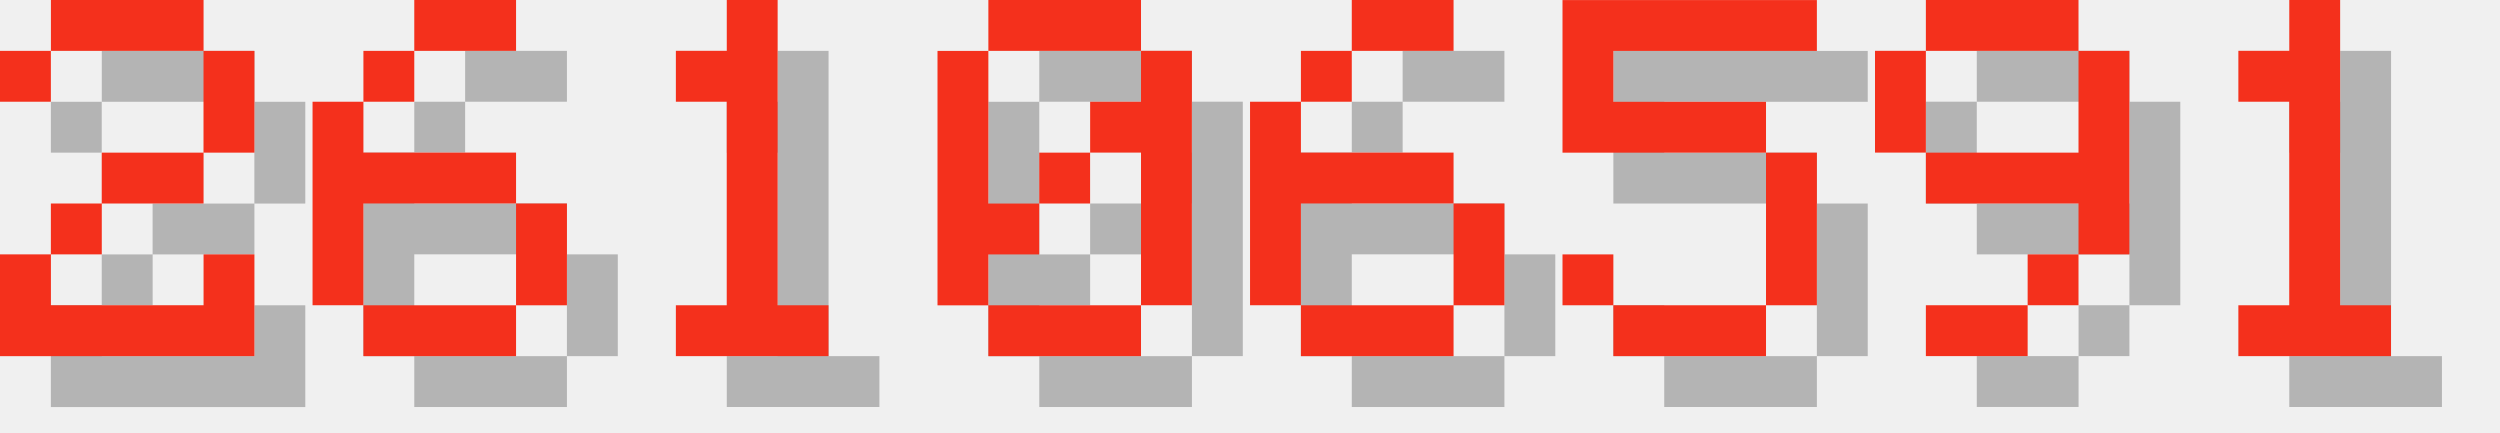
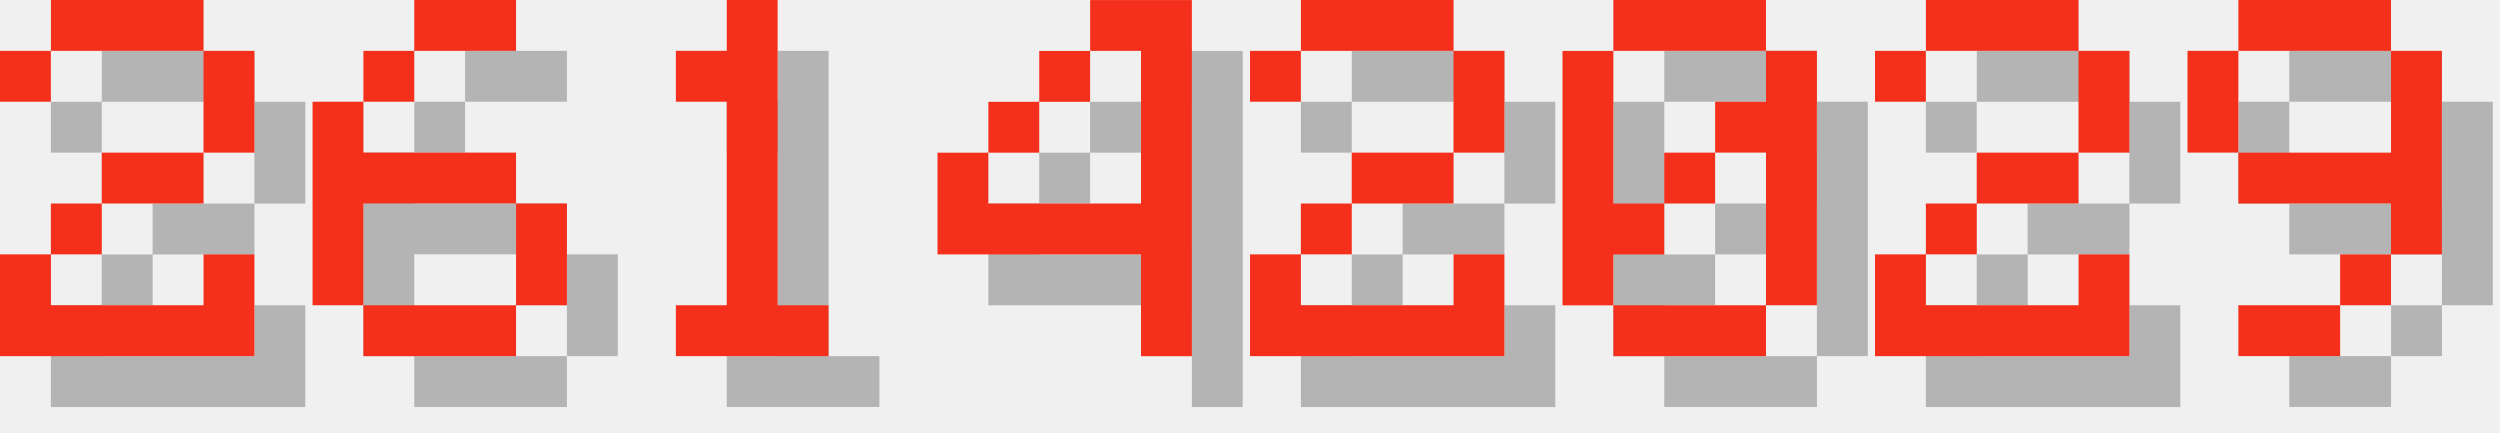
<svg xmlns="http://www.w3.org/2000/svg" version="1.1" width="208.0" height="36">
  <style>
        .text-foreground {
            fill: #F4301C;
        }
        .text-shadow {
            fill: #000000;
            fill-opacity: 0.25;
        }
    </style>
  <g class="digit" id="digit_2" transform="translate(0.0, 0), scale(4)">
    <path id="digit_2_shadow" class="text-shadow" d="m1.058 2.117v1.058h1.058v-1.058h3.175v2.117h-2.117v1.058h-1.058v1.058h-1.058v2.117h5.292v-2.117h-1.058v1.058h-3.175v-1.058h1.058v-1.058h2.117v-1.058h1.058v-2.117h-1.058v-1.058h-3.175v1.058h-1.058z" fill-opacity=".5" style="paint-order:stroke fill markers" />
    <path id="digit_2_fg" class="text-foreground" d="m0 1.058v1.058h1.058v-1.058h3.175v2.117h-2.117v1.058h-1.058v1.058h-1.058v2.117h5.292v-2.117h-1.058v1.058h-3.175v-1.058h1.058v-1.058h2.117v-1.058h1.058v-2.117h-1.058v-1.058h-3.175v1.058h-1.058z" fill="#fff" style="paint-order:stroke fill markers" />
  </g>
  <g class="digit" id="digit_6" transform="translate(26.0, 0), scale(4)">
    <path id="digit_6_shadow" class="text-shadow" d="m3.175 1.058v1.058h2.117v-1.058h-2.117zm0 1.058h-1.058v1.058h1.058v-1.058zm-1.058 1.058h-1.058v4.233h1.058v-2.117h3.175v-1.058h-3.175v-1.058zm3.175 2.117v2.117h1.058v-2.117h-1.058zm0 2.117h-3.175v1.058h3.175v-1.058z" fill-opacity=".5" style="paint-order:stroke fill markers" />
    <path id="digit_6_fg" class="text-foreground" d="m2.117 0v1.058h2.117v-1.058h-2.117zm0 1.058h-1.058v1.058h1.058v-1.058zm-1.058 1.058h-1.058v4.233h1.058v-2.117h3.175v-1.058h-3.175v-1.058zm3.175 2.117v2.117h1.058v-2.117h-1.058zm0 2.117h-3.175v1.058h3.175v-1.058z" fill="#fff" style="paint-order:stroke fill markers" />
  </g>
  <g class="digit" id="digit_1" transform="translate(52.0, 0), scale(4)">
    <path id="digit_1_shadow" class="text-shadow" d="m2.117 2.117v1.058h1.058v4.233h-1.058v1.058h3.175v-1.058h-1.058v-6.35h-1.058v1.058h-1.058z" fill-opacity=".5" style="paint-order:stroke fill markers" />
    <path id="digit_1_fg" class="text-foreground" d="m1.058 1.058v1.058h1.058v4.233h-1.058v1.058h3.175v-1.058h-1.058v-6.35h-1.058v1.058h-1.058z" fill="#fff" style="paint-order:stroke fill markers" />
  </g>
-   <g class="digit" id="digit_0" transform="translate(78.0, 0), scale(4)">
+   <g class="digit" id="digit_4" transform="translate(78.0, 0), scale(4)">
+     <path id="digit_4_shadow" class="text-shadow" d="m4.233 1.058v1.058h1.058v3.175h-3.175v-1.058h-1.058v2.117h4.233v2.117h1.058v-7.408h-2.117zm-2.117 3.175h1.058v-1.058h-1.058v1.058zm1.058-1.058h1.058v-1.058h-1.058v1.058z" fill-opacity=".5" style="paint-order:stroke fill markers" />
+     <path id="digit_4_fg" class="text-foreground" d="m3.175 0v1.058h1.058v3.175h-3.175v-1.058h-1.058v2.117h4.233v2.117h1.058v-7.408h-2.117zm-2.117 3.175h1.058v-1.058h-1.058v1.058zm1.058-1.058h1.058v-1.058h-1.058v1.058z" fill="#fff" style="paint-order:stroke fill markers" />
+   </g>
+   <g class="digit" id="digit_2" transform="translate(104.0, 0), scale(4)">
+     <path id="digit_2_shadow" class="text-shadow" d="m1.058 2.117v1.058h1.058v-1.058h3.175v2.117h-2.117v1.058h-1.058v1.058h-1.058v2.117h5.292v-2.117h-1.058v1.058h-3.175v-1.058h1.058v-1.058h2.117v-1.058h1.058v-2.117h-1.058v-1.058h-3.175v1.058h-1.058z" fill-opacity=".5" style="paint-order:stroke fill markers" />
+     <path id="digit_2_fg" class="text-foreground" d="m0 1.058v1.058h1.058v-1.058h3.175v2.117h-2.117v1.058h-1.058v1.058h-1.058v2.117h5.292v-2.117h-1.058v1.058h-3.175v-1.058h1.058v-1.058h2.117v-1.058h1.058v-2.117h-1.058v-1.058h-3.175v1.058h-1.058z" fill="#fff" style="paint-order:stroke fill markers" />
+   </g>
+   <g class="digit" id="digit_0" transform="translate(130.0, 0), scale(4)">
    <path id="digit_0_shadow" class="text-shadow" d="m2.117 1.058v1.058h3.175v-1.058h-3.175zm3.175 1.058v1.058h-1.058v1.058h1.058v3.175h1.058v-5.292h-1.058zm0 5.292h-3.175v1.058h3.175v-1.058zm-3.175 0v-1.058h1.058v-1.058h-1.058v-3.175h-1.058v5.292h1.058zm1.058-2.117h1.058v-1.058h-1.058v1.058z" fill-opacity=".5" style="paint-order:stroke fill markers" />
    <path id="digit_0_fg" class="text-foreground" d="m1.058 0v1.058h3.175v-1.058h-3.175zm3.175 1.058v1.058h-1.058v1.058h1.058v3.175h1.058v-5.292h-1.058zm0 5.292h-3.175v1.058h3.175v-1.058zm-3.175 0v-1.058h1.058v-1.058h-1.058v-3.175h-1.058v5.292h1.058zm1.058-2.117h1.058v-1.058h-1.058v1.058z" fill="#fff" style="paint-order:stroke fill markers" />
  </g>
-   <g class="digit" id="digit_6" transform="translate(104.0, 0), scale(4)">
-     <path id="digit_6_shadow" class="text-shadow" d="m3.175 1.058v1.058h2.117v-1.058h-2.117zm0 1.058h-1.058v1.058h1.058v-1.058zm-1.058 1.058h-1.058v4.233h1.058v-2.117h3.175v-1.058h-3.175v-1.058zm3.175 2.117v2.117h1.058v-2.117h-1.058zm0 2.117h-3.175v1.058h3.175v-1.058z" fill-opacity=".5" style="paint-order:stroke fill markers" />
-     <path id="digit_6_fg" class="text-foreground" d="m2.117 0v1.058h2.117v-1.058h-2.117zm0 1.058h-1.058v1.058h1.058v-1.058zm-1.058 1.058h-1.058v4.233h1.058v-2.117h3.175v-1.058h-3.175v-1.058zm3.175 2.117v2.117h1.058v-2.117h-1.058zm0 2.117h-3.175v1.058h3.175v-1.058z" fill="#fff" style="paint-order:stroke fill markers" />
+   <g class="digit" id="digit_2" transform="translate(156.0, 0), scale(4)">
+     <path id="digit_2_shadow" class="text-shadow" d="m1.058 2.117v1.058h1.058v-1.058h3.175v2.117h-2.117v1.058h-1.058v1.058h-1.058v2.117h5.292v-2.117h-1.058v1.058h-3.175v-1.058h1.058v-1.058h2.117v-1.058h1.058v-2.117h-1.058v-1.058h-3.175v1.058h-1.058z" fill-opacity=".5" style="paint-order:stroke fill markers" />
+     <path id="digit_2_fg" class="text-foreground" d="m0 1.058v1.058h1.058v-1.058h3.175v2.117h-2.117v1.058h-1.058v1.058h-1.058v2.117h5.292v-2.117h-1.058v1.058h-3.175v-1.058h1.058v-1.058h2.117v-1.058h1.058v-2.117h-1.058v-1.058h-3.175v1.058h-1.058z" fill="#fff" style="paint-order:stroke fill markers" />
  </g>
-   <g class="digit" id="digit_5" transform="translate(130.0, 0), scale(4)">
-     <path id="digit_5_shadow" class="text-shadow" d="m1.058 1.058v3.175h4.233v3.175h-3.175v-1.058h-1.058v1.058h1.058v1.058h3.175v-1.058h1.058v-3.175h-1.058v-1.058h-3.175v-1.058h4.233v-1.058h-5.292z" fill-opacity=".5" style="paint-order:stroke fill markers" />
-     <path id="digit_5_fg" class="text-foreground" d="m0 0v3.175h4.233v3.175h-3.175v-1.058h-1.058v1.058h1.058v1.058h3.175v-1.058h1.058v-3.175h-1.058v-1.058h-3.175v-1.058h4.233v-1.058h-5.292z" fill="#fff" style="paint-order:stroke fill markers" />
-   </g>
-   <g class="digit" id="digit_9" transform="translate(156.0, 0), scale(4)">
+   <g class="digit" id="digit_9" transform="translate(182.0, 0), scale(4)">
    <path id="digit_9_shadow" class="text-shadow" d="m2.117 1.058v1.058h3.175v-1.058h-3.175zm3.175 1.058v2.117h-3.175v1.058h3.175v1.058h1.058v-4.233h-1.058zm0 4.233h-1.058v1.058h1.058v-1.058zm-1.058 1.058h-2.117v1.058h2.117v-1.058zm-2.117-3.175v-2.117h-1.058v2.117h1.058z" fill-opacity=".5" style="paint-order:stroke fill markers" />
    <path id="digit_9_fg" class="text-foreground" d="m1.058 0v1.058h3.175v-1.058h-3.175zm3.175 1.058v2.117h-3.175v1.058h3.175v1.058h1.058v-4.233h-1.058zm0 4.233h-1.058v1.058h1.058v-1.058zm-1.058 1.058h-2.117v1.058h2.117v-1.058zm-2.117-3.175v-2.117h-1.058v2.117h1.058z" fill="#fff" style="paint-order:stroke fill markers" />
  </g>
-   <g class="digit" id="digit_1" transform="translate(182.0, 0), scale(4)">
-     <path id="digit_1_shadow" class="text-shadow" d="m2.117 2.117v1.058h1.058v4.233h-1.058v1.058h3.175v-1.058h-1.058v-6.35h-1.058v1.058h-1.058z" fill-opacity=".5" style="paint-order:stroke fill markers" />
-     <path id="digit_1_fg" class="text-foreground" d="m1.058 1.058v1.058h1.058v4.233h-1.058v1.058h3.175v-1.058h-1.058v-6.35h-1.058v1.058h-1.058z" fill="#fff" style="paint-order:stroke fill markers" />
-   </g>
</svg>
